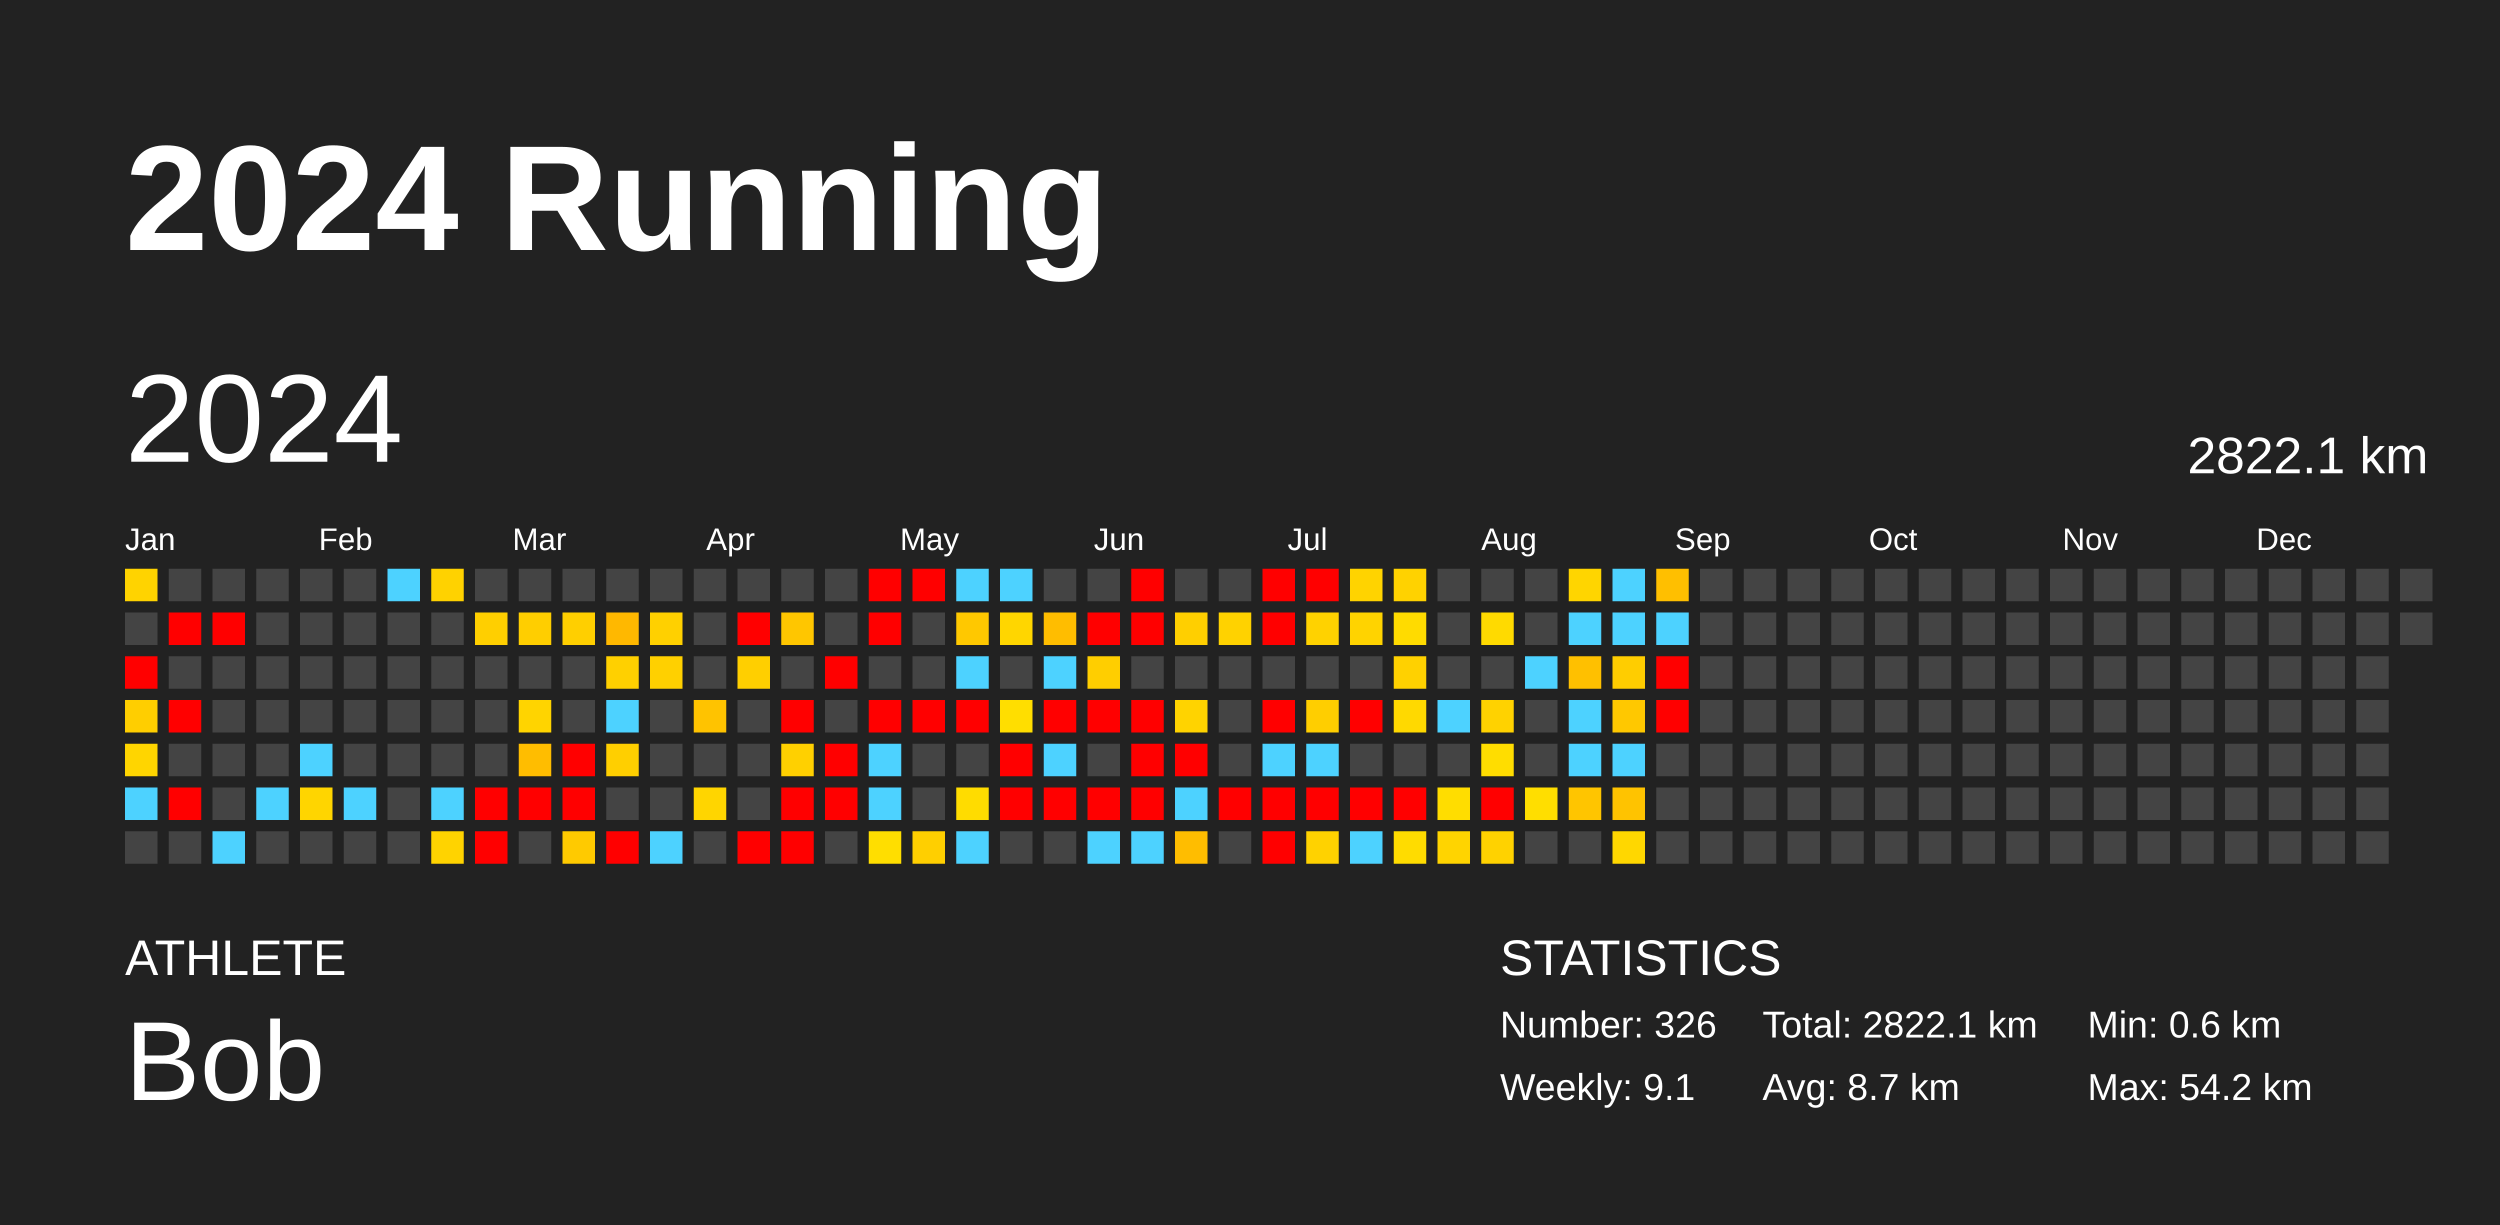
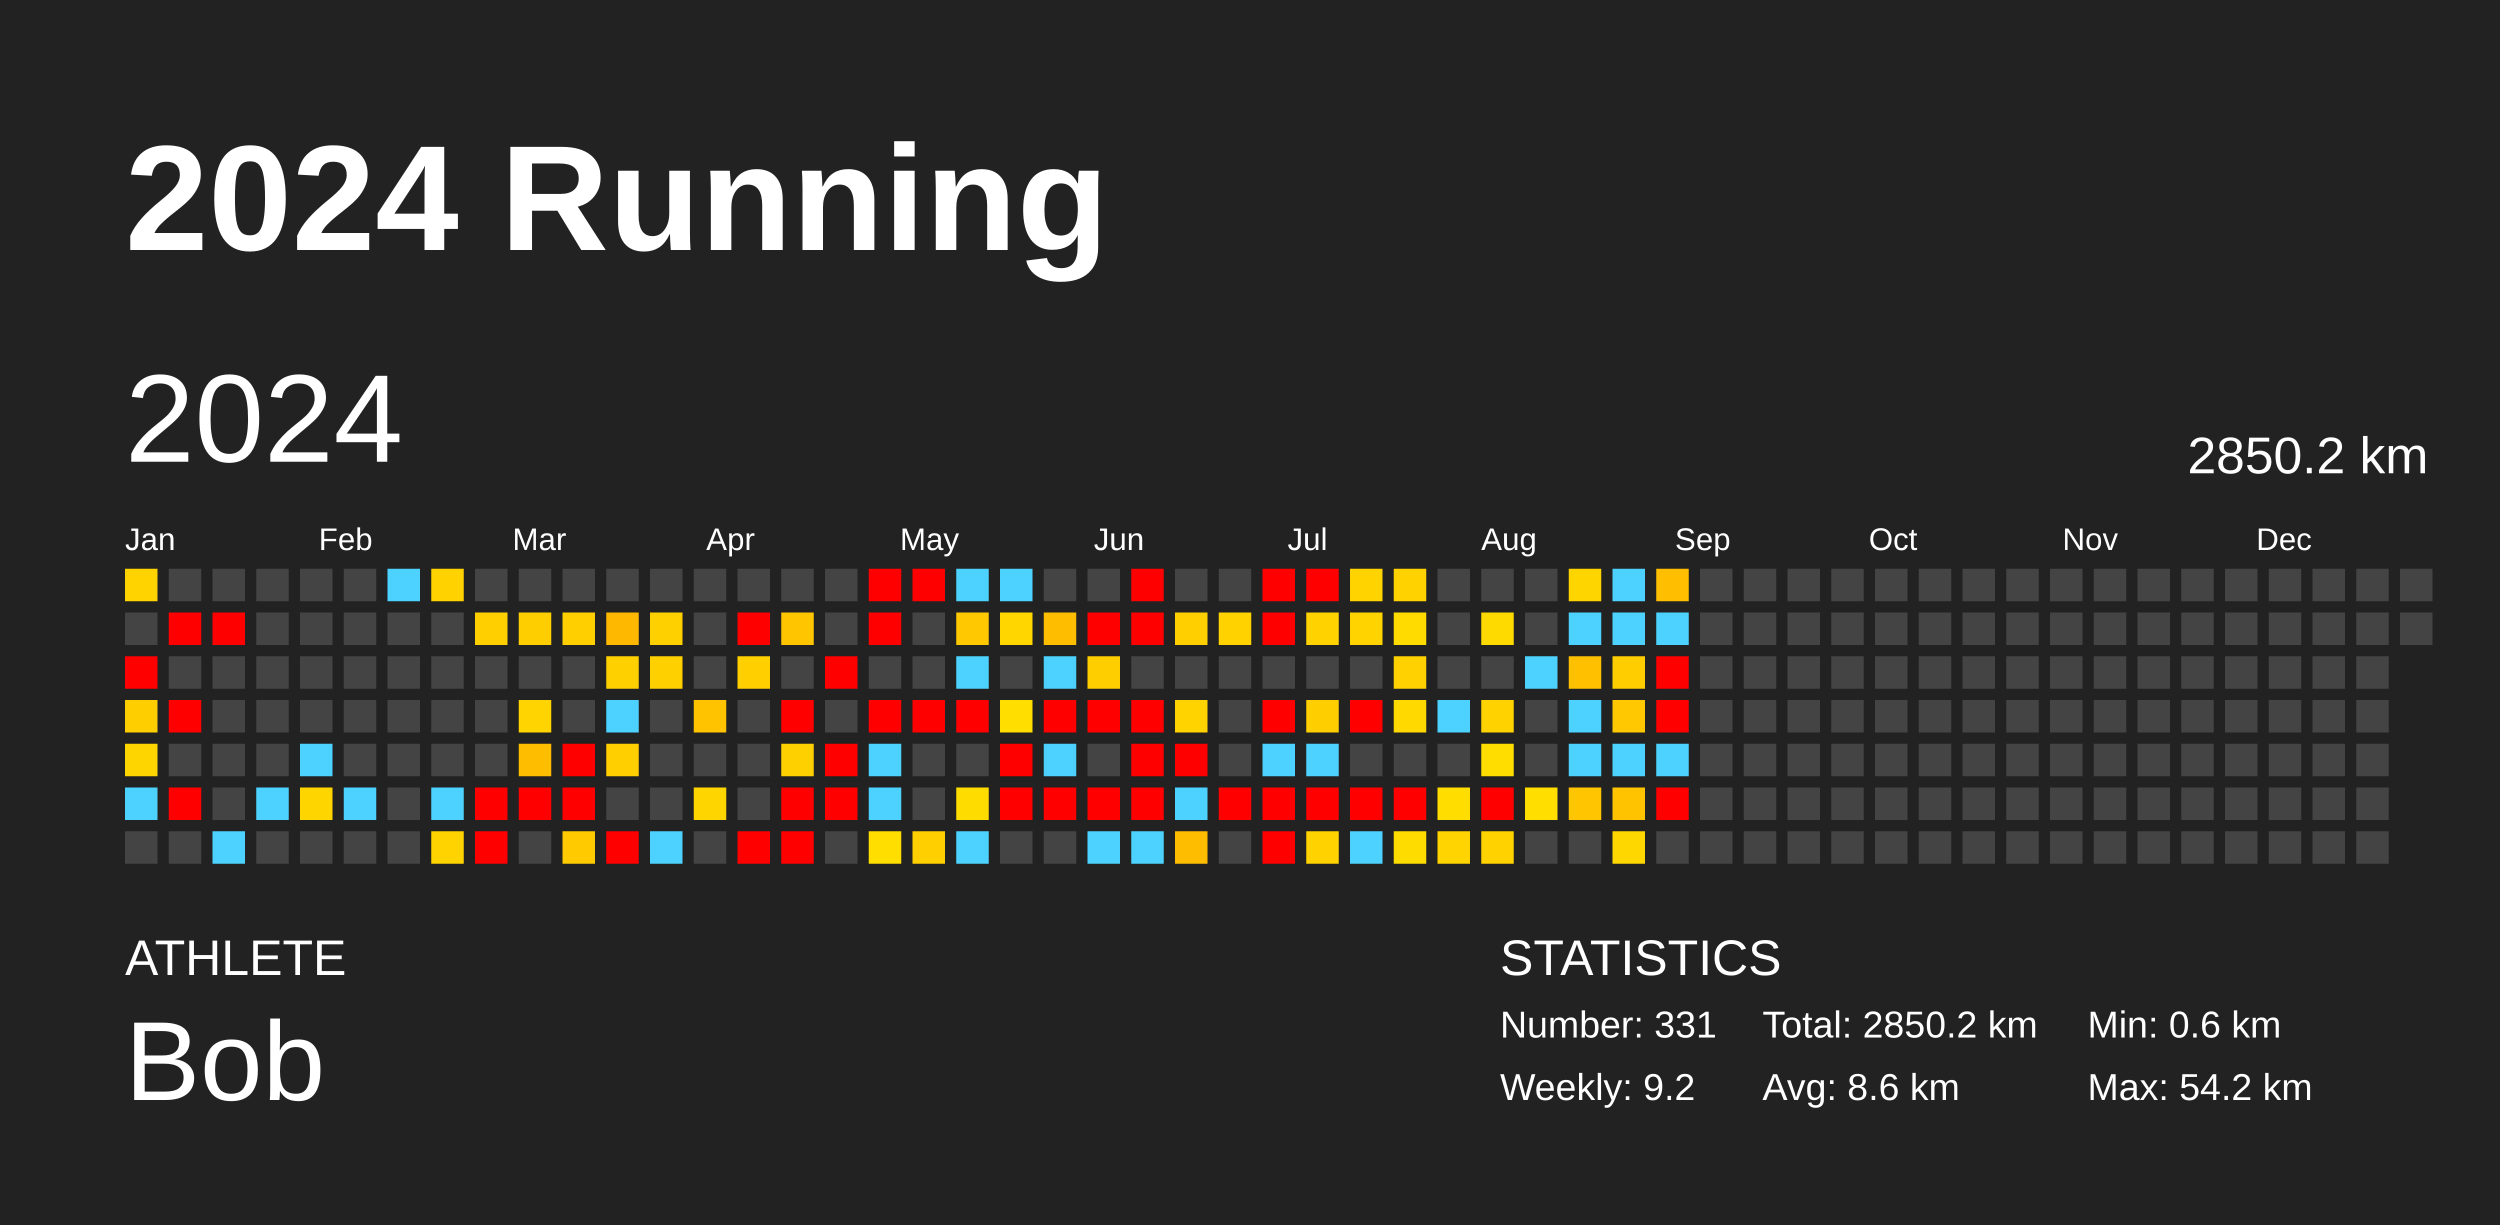
<svg xmlns="http://www.w3.org/2000/svg" baseProfile="full" height="98mm" version="1.1" viewBox="0,0,200,98" width="200mm">
  <defs />
  <rect fill="#222222" height="98" width="200" x="0" y="0" />
  <text fill="#FFFFFF" style="font-size:12px; font-family:Arial; font-weight:bold;" x="10" y="20">2024 Running</text>
  <text fill="#FFFFFF" style="font-size:4px; font-family:Arial" x="10" y="78">ATHLETE</text>
  <text fill="#FFFFFF" style="font-size:9px; font-family:Arial" x="10" y="88">Bob</text>
  <text fill="#FFFFFF" style="font-size:4px; font-family:Arial" x="120" y="78">STATISTICS</text>
-   <text fill="#FFFFFF" style="font-size:3px; font-family:Arial" x="120" y="83">Number: 326</text>
-   <text fill="#FFFFFF" style="font-size:3px; font-family:Arial" x="120" y="88">Weekly: 9.1</text>
-   <text fill="#FFFFFF" style="font-size:3px; font-family:Arial" x="141" y="83">Total: 2822.1 km</text>
-   <text fill="#FFFFFF" style="font-size:3px; font-family:Arial" x="141" y="88">Avg: 8.7 km</text>
+   <text fill="#FFFFFF" style="font-size:3px; font-family:Arial" x="120" y="83">Number: 331</text>
+   <text fill="#FFFFFF" style="font-size:3px; font-family:Arial" x="120" y="88">Weekly: 9.2</text>
+   <text fill="#FFFFFF" style="font-size:3px; font-family:Arial" x="141" y="83">Total: 2850.2 km</text>
+   <text fill="#FFFFFF" style="font-size:3px; font-family:Arial" x="141" y="88">Avg: 8.6 km</text>
  <text fill="#FFFFFF" style="font-size:3px; font-family:Arial" x="167" y="83">Min: 0.6 km</text>
  <text fill="#FFFFFF" style="font-size:3px; font-family:Arial" x="167" y="88">Max: 54.2 km</text>
  <text dominant-baseline="hanging" fill="#FFFFFF" style="font-size:10.0px; font-family:Arial;" x="10" y="30">2024</text>
-   <text dominant-baseline="hanging" fill="#FFFFFF" style="font-size:4.125px; font-family:Arial;" x="175" y="35">2822.1 km</text>
+   <text dominant-baseline="hanging" fill="#FFFFFF" style="font-size:4.125px; font-family:Arial;" x="175" y="35">2850.2 km</text>
  <text fill="#FFFFFF" style="font-size:2.5px; font-family:Arial" x="10.0" y="44">Jan</text>
  <text fill="#FFFFFF" style="font-size:2.5px; font-family:Arial" x="25.5" y="44">Feb</text>
  <text fill="#FFFFFF" style="font-size:2.5px; font-family:Arial" x="41.0" y="44">Mar</text>
  <text fill="#FFFFFF" style="font-size:2.5px; font-family:Arial" x="56.5" y="44">Apr</text>
  <text fill="#FFFFFF" style="font-size:2.5px; font-family:Arial" x="72.0" y="44">May</text>
  <text fill="#FFFFFF" style="font-size:2.5px; font-family:Arial" x="87.5" y="44">Jun</text>
  <text fill="#FFFFFF" style="font-size:2.5px; font-family:Arial" x="103.0" y="44">Jul</text>
  <text fill="#FFFFFF" style="font-size:2.5px; font-family:Arial" x="118.5" y="44">Aug</text>
  <text fill="#FFFFFF" style="font-size:2.5px; font-family:Arial" x="134.0" y="44">Sep</text>
  <text fill="#FFFFFF" style="font-size:2.5px; font-family:Arial" x="149.5" y="44">Oct</text>
  <text fill="#FFFFFF" style="font-size:2.5px; font-family:Arial" x="165.0" y="44">Nov</text>
  <text fill="#FFFFFF" style="font-size:2.5px; font-family:Arial" x="180.5" y="44">Dec</text>
  <rect fill="#ffd300" height="2.6" width="2.6" x="10.0" y="45.5" />
  <rect fill="#444444" height="2.6" width="2.6" x="10.0" y="49.0" />
  <rect fill="red" height="2.6" width="2.6" x="10.0" y="52.5" />
  <rect fill="#ffce00" height="2.6" width="2.6" x="10.0" y="56.0" />
  <rect fill="#ffd500" height="2.6" width="2.6" x="10.0" y="59.5" />
  <rect fill="#4dd2ff" height="2.6" width="2.6" x="10.0" y="63.0" />
  <rect fill="#444444" height="2.6" width="2.6" x="10.0" y="66.5" />
  <rect fill="#444444" height="2.6" width="2.6" x="13.5" y="45.5" />
  <rect fill="red" height="2.6" width="2.6" x="13.5" y="49.0" />
  <rect fill="#444444" height="2.6" width="2.6" x="13.5" y="52.5" />
  <rect fill="red" height="2.6" width="2.6" x="13.5" y="56.0" />
  <rect fill="#444444" height="2.6" width="2.6" x="13.5" y="59.5" />
  <rect fill="red" height="2.6" width="2.6" x="13.5" y="63.0" />
  <rect fill="#444444" height="2.6" width="2.6" x="13.5" y="66.5" />
  <rect fill="#444444" height="2.6" width="2.6" x="17.0" y="45.5" />
  <rect fill="red" height="2.6" width="2.6" x="17.0" y="49.0" />
  <rect fill="#444444" height="2.6" width="2.6" x="17.0" y="52.5" />
  <rect fill="#444444" height="2.6" width="2.6" x="17.0" y="56.0" />
  <rect fill="#444444" height="2.6" width="2.6" x="17.0" y="59.5" />
  <rect fill="#444444" height="2.6" width="2.6" x="17.0" y="63.0" />
  <rect fill="#4dd2ff" height="2.6" width="2.6" x="17.0" y="66.5" />
  <rect fill="#444444" height="2.6" width="2.6" x="20.5" y="45.5" />
  <rect fill="#444444" height="2.6" width="2.6" x="20.5" y="49.0" />
  <rect fill="#444444" height="2.6" width="2.6" x="20.5" y="52.5" />
  <rect fill="#444444" height="2.6" width="2.6" x="20.5" y="56.0" />
  <rect fill="#444444" height="2.6" width="2.6" x="20.5" y="59.5" />
  <rect fill="#4dd2ff" height="2.6" width="2.6" x="20.5" y="63.0" />
  <rect fill="#444444" height="2.6" width="2.6" x="20.5" y="66.5" />
  <rect fill="#444444" height="2.6" width="2.6" x="24.0" y="45.5" />
  <rect fill="#444444" height="2.6" width="2.6" x="24.0" y="49.0" />
  <rect fill="#444444" height="2.6" width="2.6" x="24.0" y="52.5" />
  <rect fill="#444444" height="2.6" width="2.6" x="24.0" y="56.0" />
  <rect fill="#4dd2ff" height="2.6" width="2.6" x="24.0" y="59.5" />
  <rect fill="#ffd500" height="2.6" width="2.6" x="24.0" y="63.0" />
  <rect fill="#444444" height="2.6" width="2.6" x="24.0" y="66.5" />
  <rect fill="#444444" height="2.6" width="2.6" x="27.5" y="45.5" />
  <rect fill="#444444" height="2.6" width="2.6" x="27.5" y="49.0" />
  <rect fill="#444444" height="2.6" width="2.6" x="27.5" y="52.5" />
  <rect fill="#444444" height="2.6" width="2.6" x="27.5" y="56.0" />
  <rect fill="#444444" height="2.6" width="2.6" x="27.5" y="59.5" />
  <rect fill="#4dd2ff" height="2.6" width="2.6" x="27.5" y="63.0" />
  <rect fill="#444444" height="2.6" width="2.6" x="27.5" y="66.5" />
  <rect fill="#4dd2ff" height="2.6" width="2.6" x="31.0" y="45.5" />
  <rect fill="#444444" height="2.6" width="2.6" x="31.0" y="49.0" />
  <rect fill="#444444" height="2.6" width="2.6" x="31.0" y="52.5" />
  <rect fill="#444444" height="2.6" width="2.6" x="31.0" y="56.0" />
  <rect fill="#444444" height="2.6" width="2.6" x="31.0" y="59.5" />
  <rect fill="#444444" height="2.6" width="2.6" x="31.0" y="63.0" />
  <rect fill="#444444" height="2.6" width="2.6" x="31.0" y="66.5" />
  <rect fill="#ffd200" height="2.6" width="2.6" x="34.5" y="45.5" />
  <rect fill="#444444" height="2.6" width="2.6" x="34.5" y="49.0" />
  <rect fill="#444444" height="2.6" width="2.6" x="34.5" y="52.5" />
  <rect fill="#444444" height="2.6" width="2.6" x="34.5" y="56.0" />
  <rect fill="#444444" height="2.6" width="2.6" x="34.5" y="59.5" />
  <rect fill="#4dd2ff" height="2.6" width="2.6" x="34.5" y="63.0" />
  <rect fill="#ffd300" height="2.6" width="2.6" x="34.5" y="66.5" />
  <rect fill="#444444" height="2.6" width="2.6" x="38.0" y="45.5" />
  <rect fill="#ffcf00" height="2.6" width="2.6" x="38.0" y="49.0" />
  <rect fill="#444444" height="2.6" width="2.6" x="38.0" y="52.5" />
  <rect fill="#444444" height="2.6" width="2.6" x="38.0" y="56.0" />
  <rect fill="#444444" height="2.6" width="2.6" x="38.0" y="59.5" />
  <rect fill="red" height="2.6" width="2.6" x="38.0" y="63.0" />
  <rect fill="red" height="2.6" width="2.6" x="38.0" y="66.5" />
  <rect fill="#444444" height="2.6" width="2.6" x="41.5" y="45.5" />
  <rect fill="#ffce00" height="2.6" width="2.6" x="41.5" y="49.0" />
  <rect fill="#444444" height="2.6" width="2.6" x="41.5" y="52.5" />
  <rect fill="#ffd400" height="2.6" width="2.6" x="41.5" y="56.0" />
  <rect fill="#ffbd00" height="2.6" width="2.6" x="41.5" y="59.5" />
  <rect fill="red" height="2.6" width="2.6" x="41.5" y="63.0" />
  <rect fill="#444444" height="2.6" width="2.6" x="41.5" y="66.5" />
  <rect fill="#444444" height="2.6" width="2.6" x="45.0" y="45.5" />
  <rect fill="#ffcf00" height="2.6" width="2.6" x="45.0" y="49.0" />
  <rect fill="#444444" height="2.6" width="2.6" x="45.0" y="52.5" />
  <rect fill="#444444" height="2.6" width="2.6" x="45.0" y="56.0" />
  <rect fill="red" height="2.6" width="2.6" x="45.0" y="59.5" />
  <rect fill="red" height="2.6" width="2.6" x="45.0" y="63.0" />
  <rect fill="#ffca00" height="2.6" width="2.6" x="45.0" y="66.5" />
  <rect fill="#444444" height="2.6" width="2.6" x="48.5" y="45.5" />
  <rect fill="#ffb800" height="2.6" width="2.6" x="48.5" y="49.0" />
  <rect fill="#ffd000" height="2.6" width="2.6" x="48.5" y="52.5" />
  <rect fill="#4dd2ff" height="2.6" width="2.6" x="48.5" y="56.0" />
  <rect fill="#ffcf00" height="2.6" width="2.6" x="48.5" y="59.5" />
  <rect fill="#444444" height="2.6" width="2.6" x="48.5" y="63.0" />
  <rect fill="red" height="2.6" width="2.6" x="48.5" y="66.5" />
  <rect fill="#444444" height="2.6" width="2.6" x="52.0" y="45.5" />
  <rect fill="#ffd000" height="2.6" width="2.6" x="52.0" y="49.0" />
  <rect fill="#ffd000" height="2.6" width="2.6" x="52.0" y="52.5" />
  <rect fill="#444444" height="2.6" width="2.6" x="52.0" y="56.0" />
  <rect fill="#444444" height="2.6" width="2.6" x="52.0" y="59.5" />
  <rect fill="#444444" height="2.6" width="2.6" x="52.0" y="63.0" />
  <rect fill="#4dd2ff" height="2.6" width="2.6" x="52.0" y="66.5" />
  <rect fill="#444444" height="2.6" width="2.6" x="55.5" y="45.5" />
  <rect fill="#444444" height="2.6" width="2.6" x="55.5" y="49.0" />
  <rect fill="#444444" height="2.6" width="2.6" x="55.5" y="52.5" />
  <rect fill="#ffc300" height="2.6" width="2.6" x="55.5" y="56.0" />
  <rect fill="#444444" height="2.6" width="2.6" x="55.5" y="59.5" />
  <rect fill="#ffd500" height="2.6" width="2.6" x="55.5" y="63.0" />
  <rect fill="#444444" height="2.6" width="2.6" x="55.5" y="66.5" />
  <rect fill="#444444" height="2.6" width="2.6" x="59.0" y="45.5" />
  <rect fill="red" height="2.6" width="2.6" x="59.0" y="49.0" />
  <rect fill="#ffcf00" height="2.6" width="2.6" x="59.0" y="52.5" />
  <rect fill="#444444" height="2.6" width="2.6" x="59.0" y="56.0" />
  <rect fill="#444444" height="2.6" width="2.6" x="59.0" y="59.5" />
  <rect fill="#444444" height="2.6" width="2.6" x="59.0" y="63.0" />
  <rect fill="red" height="2.6" width="2.6" x="59.0" y="66.5" />
  <rect fill="#444444" height="2.6" width="2.6" x="62.5" y="45.5" />
  <rect fill="#ffc600" height="2.6" width="2.6" x="62.5" y="49.0" />
  <rect fill="#444444" height="2.6" width="2.6" x="62.5" y="52.5" />
  <rect fill="red" height="2.6" width="2.6" x="62.5" y="56.0" />
  <rect fill="#ffd000" height="2.6" width="2.6" x="62.5" y="59.5" />
  <rect fill="red" height="2.6" width="2.6" x="62.5" y="63.0" />
  <rect fill="red" height="2.6" width="2.6" x="62.5" y="66.5" />
  <rect fill="#444444" height="2.6" width="2.6" x="66.0" y="45.5" />
  <rect fill="#444444" height="2.6" width="2.6" x="66.0" y="49.0" />
  <rect fill="red" height="2.6" width="2.6" x="66.0" y="52.5" />
  <rect fill="#444444" height="2.6" width="2.6" x="66.0" y="56.0" />
  <rect fill="red" height="2.6" width="2.6" x="66.0" y="59.5" />
  <rect fill="red" height="2.6" width="2.6" x="66.0" y="63.0" />
  <rect fill="#444444" height="2.6" width="2.6" x="66.0" y="66.5" />
  <rect fill="red" height="2.6" width="2.6" x="69.5" y="45.5" />
  <rect fill="red" height="2.6" width="2.6" x="69.5" y="49.0" />
  <rect fill="#444444" height="2.6" width="2.6" x="69.5" y="52.5" />
  <rect fill="red" height="2.6" width="2.6" x="69.5" y="56.0" />
  <rect fill="#4dd2ff" height="2.6" width="2.6" x="69.5" y="59.5" />
  <rect fill="#4dd2ff" height="2.6" width="2.6" x="69.5" y="63.0" />
  <rect fill="#ffde00" height="2.6" width="2.6" x="69.5" y="66.5" />
  <rect fill="red" height="2.6" width="2.6" x="73.0" y="45.5" />
  <rect fill="#444444" height="2.6" width="2.6" x="73.0" y="49.0" />
  <rect fill="#444444" height="2.6" width="2.6" x="73.0" y="52.5" />
  <rect fill="red" height="2.6" width="2.6" x="73.0" y="56.0" />
  <rect fill="#444444" height="2.6" width="2.6" x="73.0" y="59.5" />
  <rect fill="#444444" height="2.6" width="2.6" x="73.0" y="63.0" />
  <rect fill="#ffcf00" height="2.6" width="2.6" x="73.0" y="66.5" />
  <rect fill="#4dd2ff" height="2.6" width="2.6" x="76.5" y="45.5" />
  <rect fill="#ffc800" height="2.6" width="2.6" x="76.5" y="49.0" />
  <rect fill="#4dd2ff" height="2.6" width="2.6" x="76.5" y="52.5" />
  <rect fill="red" height="2.6" width="2.6" x="76.5" y="56.0" />
  <rect fill="#444444" height="2.6" width="2.6" x="76.5" y="59.5" />
  <rect fill="#ffdc00" height="2.6" width="2.6" x="76.5" y="63.0" />
  <rect fill="#4dd2ff" height="2.6" width="2.6" x="76.5" y="66.5" />
  <rect fill="#4dd2ff" height="2.6" width="2.6" x="80.0" y="45.5" />
  <rect fill="#ffd600" height="2.6" width="2.6" x="80.0" y="49.0" />
  <rect fill="#444444" height="2.6" width="2.6" x="80.0" y="52.5" />
  <rect fill="#ffde00" height="2.6" width="2.6" x="80.0" y="56.0" />
  <rect fill="red" height="2.6" width="2.6" x="80.0" y="59.5" />
  <rect fill="red" height="2.6" width="2.6" x="80.0" y="63.0" />
  <rect fill="#444444" height="2.6" width="2.6" x="80.0" y="66.5" />
  <rect fill="#444444" height="2.6" width="2.6" x="83.5" y="45.5" />
  <rect fill="#ffbd00" height="2.6" width="2.6" x="83.5" y="49.0" />
  <rect fill="#4dd2ff" height="2.6" width="2.6" x="83.5" y="52.5" />
  <rect fill="red" height="2.6" width="2.6" x="83.5" y="56.0" />
  <rect fill="#4dd2ff" height="2.6" width="2.6" x="83.5" y="59.5" />
  <rect fill="red" height="2.6" width="2.6" x="83.5" y="63.0" />
  <rect fill="#444444" height="2.6" width="2.6" x="83.5" y="66.5" />
  <rect fill="#444444" height="2.6" width="2.6" x="87.0" y="45.5" />
  <rect fill="red" height="2.6" width="2.6" x="87.0" y="49.0" />
  <rect fill="#ffce00" height="2.6" width="2.6" x="87.0" y="52.5" />
  <rect fill="red" height="2.6" width="2.6" x="87.0" y="56.0" />
  <rect fill="#444444" height="2.6" width="2.6" x="87.0" y="59.5" />
  <rect fill="red" height="2.6" width="2.6" x="87.0" y="63.0" />
  <rect fill="#4dd2ff" height="2.6" width="2.6" x="87.0" y="66.5" />
  <rect fill="red" height="2.6" width="2.6" x="90.5" y="45.5" />
  <rect fill="red" height="2.6" width="2.6" x="90.5" y="49.0" />
  <rect fill="#444444" height="2.6" width="2.6" x="90.5" y="52.5" />
  <rect fill="red" height="2.6" width="2.6" x="90.5" y="56.0" />
  <rect fill="red" height="2.6" width="2.6" x="90.5" y="59.5" />
  <rect fill="red" height="2.6" width="2.6" x="90.5" y="63.0" />
  <rect fill="#4dd2ff" height="2.6" width="2.6" x="90.5" y="66.5" />
  <rect fill="#444444" height="2.6" width="2.6" x="94.0" y="45.5" />
  <rect fill="#ffcf00" height="2.6" width="2.6" x="94.0" y="49.0" />
  <rect fill="#444444" height="2.6" width="2.6" x="94.0" y="52.5" />
  <rect fill="#ffd300" height="2.6" width="2.6" x="94.0" y="56.0" />
  <rect fill="red" height="2.6" width="2.6" x="94.0" y="59.5" />
  <rect fill="#4dd2ff" height="2.6" width="2.6" x="94.0" y="63.0" />
  <rect fill="#ffbd00" height="2.6" width="2.6" x="94.0" y="66.5" />
  <rect fill="#444444" height="2.6" width="2.6" x="97.5" y="45.5" />
  <rect fill="#ffd200" height="2.6" width="2.6" x="97.5" y="49.0" />
  <rect fill="#444444" height="2.6" width="2.6" x="97.5" y="52.5" />
  <rect fill="#444444" height="2.6" width="2.6" x="97.5" y="56.0" />
  <rect fill="#444444" height="2.6" width="2.6" x="97.5" y="59.5" />
  <rect fill="red" height="2.6" width="2.6" x="97.5" y="63.0" />
  <rect fill="#444444" height="2.6" width="2.6" x="97.5" y="66.5" />
  <rect fill="red" height="2.6" width="2.6" x="101.0" y="45.5" />
  <rect fill="red" height="2.6" width="2.6" x="101.0" y="49.0" />
  <rect fill="#444444" height="2.6" width="2.6" x="101.0" y="52.5" />
  <rect fill="red" height="2.6" width="2.6" x="101.0" y="56.0" />
  <rect fill="#4dd2ff" height="2.6" width="2.6" x="101.0" y="59.5" />
  <rect fill="red" height="2.6" width="2.6" x="101.0" y="63.0" />
  <rect fill="red" height="2.6" width="2.6" x="101.0" y="66.5" />
  <rect fill="red" height="2.6" width="2.6" x="104.5" y="45.5" />
  <rect fill="#ffd200" height="2.6" width="2.6" x="104.5" y="49.0" />
  <rect fill="#444444" height="2.6" width="2.6" x="104.5" y="52.5" />
  <rect fill="#ffce00" height="2.6" width="2.6" x="104.5" y="56.0" />
  <rect fill="#4dd2ff" height="2.6" width="2.6" x="104.5" y="59.5" />
  <rect fill="red" height="2.6" width="2.6" x="104.5" y="63.0" />
  <rect fill="#ffd200" height="2.6" width="2.6" x="104.5" y="66.5" />
  <rect fill="#ffd300" height="2.6" width="2.6" x="108.0" y="45.5" />
  <rect fill="#ffd300" height="2.6" width="2.6" x="108.0" y="49.0" />
  <rect fill="#444444" height="2.6" width="2.6" x="108.0" y="52.5" />
  <rect fill="red" height="2.6" width="2.6" x="108.0" y="56.0" />
  <rect fill="#444444" height="2.6" width="2.6" x="108.0" y="59.5" />
  <rect fill="red" height="2.6" width="2.6" x="108.0" y="63.0" />
  <rect fill="#4dd2ff" height="2.6" width="2.6" x="108.0" y="66.5" />
  <rect fill="#ffd200" height="2.6" width="2.6" x="111.5" y="45.5" />
  <rect fill="#ffdb00" height="2.6" width="2.6" x="111.5" y="49.0" />
  <rect fill="#ffd100" height="2.6" width="2.6" x="111.5" y="52.5" />
  <rect fill="#ffd900" height="2.6" width="2.6" x="111.5" y="56.0" />
  <rect fill="#444444" height="2.6" width="2.6" x="111.5" y="59.5" />
  <rect fill="red" height="2.6" width="2.6" x="111.5" y="63.0" />
  <rect fill="#ffdc00" height="2.6" width="2.6" x="111.5" y="66.5" />
  <rect fill="#444444" height="2.6" width="2.6" x="115.0" y="45.5" />
  <rect fill="#444444" height="2.6" width="2.6" x="115.0" y="49.0" />
  <rect fill="#444444" height="2.6" width="2.6" x="115.0" y="52.5" />
  <rect fill="#4dd2ff" height="2.6" width="2.6" x="115.0" y="56.0" />
  <rect fill="#444444" height="2.6" width="2.6" x="115.0" y="59.5" />
  <rect fill="#ffdd00" height="2.6" width="2.6" x="115.0" y="63.0" />
  <rect fill="#ffd400" height="2.6" width="2.6" x="115.0" y="66.5" />
  <rect fill="#444444" height="2.6" width="2.6" x="118.5" y="45.5" />
  <rect fill="#ffda00" height="2.6" width="2.6" x="118.5" y="49.0" />
  <rect fill="#444444" height="2.6" width="2.6" x="118.5" y="52.5" />
  <rect fill="#ffd200" height="2.6" width="2.6" x="118.5" y="56.0" />
  <rect fill="#ffdd00" height="2.6" width="2.6" x="118.5" y="59.5" />
  <rect fill="red" height="2.6" width="2.6" x="118.5" y="63.0" />
  <rect fill="#ffd200" height="2.6" width="2.6" x="118.5" y="66.5" />
  <rect fill="#444444" height="2.6" width="2.6" x="122.0" y="45.5" />
  <rect fill="#444444" height="2.6" width="2.6" x="122.0" y="49.0" />
  <rect fill="#4dd2ff" height="2.6" width="2.6" x="122.0" y="52.5" />
  <rect fill="#444444" height="2.6" width="2.6" x="122.0" y="56.0" />
  <rect fill="#444444" height="2.6" width="2.6" x="122.0" y="59.5" />
  <rect fill="#ffde00" height="2.6" width="2.6" x="122.0" y="63.0" />
  <rect fill="#444444" height="2.6" width="2.6" x="122.0" y="66.5" />
  <rect fill="#ffd500" height="2.6" width="2.6" x="125.5" y="45.5" />
  <rect fill="#4dd2ff" height="2.6" width="2.6" x="125.5" y="49.0" />
  <rect fill="#ffc000" height="2.6" width="2.6" x="125.5" y="52.5" />
  <rect fill="#4dd2ff" height="2.6" width="2.6" x="125.5" y="56.0" />
  <rect fill="#4dd2ff" height="2.6" width="2.6" x="125.5" y="59.5" />
  <rect fill="#ffc500" height="2.6" width="2.6" x="125.5" y="63.0" />
  <rect fill="#444444" height="2.6" width="2.6" x="125.5" y="66.5" />
  <rect fill="#4dd2ff" height="2.6" width="2.6" x="129.0" y="45.5" />
  <rect fill="#4dd2ff" height="2.6" width="2.6" x="129.0" y="49.0" />
  <rect fill="#ffcd00" height="2.6" width="2.6" x="129.0" y="52.5" />
  <rect fill="#ffc800" height="2.6" width="2.6" x="129.0" y="56.0" />
  <rect fill="#4dd2ff" height="2.6" width="2.6" x="129.0" y="59.5" />
  <rect fill="#ffc300" height="2.6" width="2.6" x="129.0" y="63.0" />
  <rect fill="#ffd700" height="2.6" width="2.6" x="129.0" y="66.5" />
  <rect fill="#ffbf00" height="2.6" width="2.6" x="132.5" y="45.5" />
  <rect fill="#4dd2ff" height="2.6" width="2.6" x="132.5" y="49.0" />
  <rect fill="red" height="2.6" width="2.6" x="132.5" y="52.5" />
  <rect fill="red" height="2.6" width="2.6" x="132.5" y="56.0" />
-   <rect fill="#444444" height="2.6" width="2.6" x="132.5" y="59.5" />
-   <rect fill="#444444" height="2.6" width="2.6" x="132.5" y="63.0" />
+   <rect fill="#4dd2ff" height="2.6" width="2.6" x="132.5" y="59.5" />
+   <rect fill="red" height="2.6" width="2.6" x="132.5" y="63.0" />
  <rect fill="#444444" height="2.6" width="2.6" x="132.5" y="66.5" />
  <rect fill="#444444" height="2.6" width="2.6" x="136.0" y="45.5" />
  <rect fill="#444444" height="2.6" width="2.6" x="136.0" y="49.0" />
  <rect fill="#444444" height="2.6" width="2.6" x="136.0" y="52.5" />
  <rect fill="#444444" height="2.6" width="2.6" x="136.0" y="56.0" />
  <rect fill="#444444" height="2.6" width="2.6" x="136.0" y="59.5" />
  <rect fill="#444444" height="2.6" width="2.6" x="136.0" y="63.0" />
  <rect fill="#444444" height="2.6" width="2.6" x="136.0" y="66.5" />
  <rect fill="#444444" height="2.6" width="2.6" x="139.5" y="45.5" />
  <rect fill="#444444" height="2.6" width="2.6" x="139.5" y="49.0" />
  <rect fill="#444444" height="2.6" width="2.6" x="139.5" y="52.5" />
  <rect fill="#444444" height="2.6" width="2.6" x="139.5" y="56.0" />
  <rect fill="#444444" height="2.6" width="2.6" x="139.5" y="59.5" />
  <rect fill="#444444" height="2.6" width="2.6" x="139.5" y="63.0" />
  <rect fill="#444444" height="2.6" width="2.6" x="139.5" y="66.5" />
  <rect fill="#444444" height="2.6" width="2.6" x="143.0" y="45.5" />
  <rect fill="#444444" height="2.6" width="2.6" x="143.0" y="49.0" />
  <rect fill="#444444" height="2.6" width="2.6" x="143.0" y="52.5" />
  <rect fill="#444444" height="2.6" width="2.6" x="143.0" y="56.0" />
  <rect fill="#444444" height="2.6" width="2.6" x="143.0" y="59.5" />
  <rect fill="#444444" height="2.6" width="2.6" x="143.0" y="63.0" />
  <rect fill="#444444" height="2.6" width="2.6" x="143.0" y="66.5" />
  <rect fill="#444444" height="2.6" width="2.6" x="146.5" y="45.5" />
  <rect fill="#444444" height="2.6" width="2.6" x="146.5" y="49.0" />
  <rect fill="#444444" height="2.6" width="2.6" x="146.5" y="52.5" />
  <rect fill="#444444" height="2.6" width="2.6" x="146.5" y="56.0" />
  <rect fill="#444444" height="2.6" width="2.6" x="146.5" y="59.5" />
  <rect fill="#444444" height="2.6" width="2.6" x="146.5" y="63.0" />
  <rect fill="#444444" height="2.6" width="2.6" x="146.5" y="66.5" />
  <rect fill="#444444" height="2.6" width="2.6" x="150.0" y="45.5" />
  <rect fill="#444444" height="2.6" width="2.6" x="150.0" y="49.0" />
  <rect fill="#444444" height="2.6" width="2.6" x="150.0" y="52.5" />
  <rect fill="#444444" height="2.6" width="2.6" x="150.0" y="56.0" />
  <rect fill="#444444" height="2.6" width="2.6" x="150.0" y="59.5" />
  <rect fill="#444444" height="2.6" width="2.6" x="150.0" y="63.0" />
  <rect fill="#444444" height="2.6" width="2.6" x="150.0" y="66.5" />
  <rect fill="#444444" height="2.6" width="2.6" x="153.5" y="45.5" />
  <rect fill="#444444" height="2.6" width="2.6" x="153.5" y="49.0" />
  <rect fill="#444444" height="2.6" width="2.6" x="153.5" y="52.5" />
  <rect fill="#444444" height="2.6" width="2.6" x="153.5" y="56.0" />
  <rect fill="#444444" height="2.6" width="2.6" x="153.5" y="59.5" />
  <rect fill="#444444" height="2.6" width="2.6" x="153.5" y="63.0" />
  <rect fill="#444444" height="2.6" width="2.6" x="153.5" y="66.5" />
  <rect fill="#444444" height="2.6" width="2.6" x="157.0" y="45.5" />
  <rect fill="#444444" height="2.6" width="2.6" x="157.0" y="49.0" />
  <rect fill="#444444" height="2.6" width="2.6" x="157.0" y="52.5" />
  <rect fill="#444444" height="2.6" width="2.6" x="157.0" y="56.0" />
  <rect fill="#444444" height="2.6" width="2.6" x="157.0" y="59.5" />
  <rect fill="#444444" height="2.6" width="2.6" x="157.0" y="63.0" />
  <rect fill="#444444" height="2.6" width="2.6" x="157.0" y="66.5" />
  <rect fill="#444444" height="2.6" width="2.6" x="160.5" y="45.5" />
  <rect fill="#444444" height="2.6" width="2.6" x="160.5" y="49.0" />
  <rect fill="#444444" height="2.6" width="2.6" x="160.5" y="52.5" />
  <rect fill="#444444" height="2.6" width="2.6" x="160.5" y="56.0" />
  <rect fill="#444444" height="2.6" width="2.6" x="160.5" y="59.5" />
  <rect fill="#444444" height="2.6" width="2.6" x="160.5" y="63.0" />
  <rect fill="#444444" height="2.6" width="2.6" x="160.5" y="66.5" />
  <rect fill="#444444" height="2.6" width="2.6" x="164.0" y="45.5" />
  <rect fill="#444444" height="2.6" width="2.6" x="164.0" y="49.0" />
  <rect fill="#444444" height="2.6" width="2.6" x="164.0" y="52.5" />
  <rect fill="#444444" height="2.6" width="2.6" x="164.0" y="56.0" />
  <rect fill="#444444" height="2.6" width="2.6" x="164.0" y="59.5" />
  <rect fill="#444444" height="2.6" width="2.6" x="164.0" y="63.0" />
  <rect fill="#444444" height="2.6" width="2.6" x="164.0" y="66.5" />
  <rect fill="#444444" height="2.6" width="2.6" x="167.5" y="45.5" />
  <rect fill="#444444" height="2.6" width="2.6" x="167.5" y="49.0" />
  <rect fill="#444444" height="2.6" width="2.6" x="167.5" y="52.5" />
  <rect fill="#444444" height="2.6" width="2.6" x="167.5" y="56.0" />
  <rect fill="#444444" height="2.6" width="2.6" x="167.5" y="59.5" />
  <rect fill="#444444" height="2.6" width="2.6" x="167.5" y="63.0" />
  <rect fill="#444444" height="2.6" width="2.6" x="167.5" y="66.5" />
  <rect fill="#444444" height="2.6" width="2.6" x="171.0" y="45.5" />
  <rect fill="#444444" height="2.6" width="2.6" x="171.0" y="49.0" />
  <rect fill="#444444" height="2.6" width="2.6" x="171.0" y="52.5" />
  <rect fill="#444444" height="2.6" width="2.6" x="171.0" y="56.0" />
  <rect fill="#444444" height="2.6" width="2.6" x="171.0" y="59.5" />
  <rect fill="#444444" height="2.6" width="2.6" x="171.0" y="63.0" />
  <rect fill="#444444" height="2.6" width="2.6" x="171.0" y="66.5" />
  <rect fill="#444444" height="2.6" width="2.6" x="174.5" y="45.5" />
  <rect fill="#444444" height="2.6" width="2.6" x="174.5" y="49.0" />
  <rect fill="#444444" height="2.6" width="2.6" x="174.5" y="52.5" />
  <rect fill="#444444" height="2.6" width="2.6" x="174.5" y="56.0" />
  <rect fill="#444444" height="2.6" width="2.6" x="174.5" y="59.5" />
  <rect fill="#444444" height="2.6" width="2.6" x="174.5" y="63.0" />
  <rect fill="#444444" height="2.6" width="2.6" x="174.5" y="66.5" />
  <rect fill="#444444" height="2.6" width="2.6" x="178.0" y="45.5" />
  <rect fill="#444444" height="2.6" width="2.6" x="178.0" y="49.0" />
  <rect fill="#444444" height="2.6" width="2.6" x="178.0" y="52.5" />
  <rect fill="#444444" height="2.6" width="2.6" x="178.0" y="56.0" />
  <rect fill="#444444" height="2.6" width="2.6" x="178.0" y="59.5" />
  <rect fill="#444444" height="2.6" width="2.6" x="178.0" y="63.0" />
  <rect fill="#444444" height="2.6" width="2.6" x="178.0" y="66.5" />
  <rect fill="#444444" height="2.6" width="2.6" x="181.5" y="45.5" />
  <rect fill="#444444" height="2.6" width="2.6" x="181.5" y="49.0" />
  <rect fill="#444444" height="2.6" width="2.6" x="181.5" y="52.5" />
  <rect fill="#444444" height="2.6" width="2.6" x="181.5" y="56.0" />
  <rect fill="#444444" height="2.6" width="2.6" x="181.5" y="59.5" />
  <rect fill="#444444" height="2.6" width="2.6" x="181.5" y="63.0" />
  <rect fill="#444444" height="2.6" width="2.6" x="181.5" y="66.5" />
  <rect fill="#444444" height="2.6" width="2.6" x="185.0" y="45.5" />
  <rect fill="#444444" height="2.6" width="2.6" x="185.0" y="49.0" />
  <rect fill="#444444" height="2.6" width="2.6" x="185.0" y="52.5" />
  <rect fill="#444444" height="2.6" width="2.6" x="185.0" y="56.0" />
  <rect fill="#444444" height="2.6" width="2.6" x="185.0" y="59.5" />
  <rect fill="#444444" height="2.6" width="2.6" x="185.0" y="63.0" />
  <rect fill="#444444" height="2.6" width="2.6" x="185.0" y="66.5" />
  <rect fill="#444444" height="2.6" width="2.6" x="188.5" y="45.5" />
  <rect fill="#444444" height="2.6" width="2.6" x="188.5" y="49.0" />
  <rect fill="#444444" height="2.6" width="2.6" x="188.5" y="52.5" />
  <rect fill="#444444" height="2.6" width="2.6" x="188.5" y="56.0" />
  <rect fill="#444444" height="2.6" width="2.6" x="188.5" y="59.5" />
  <rect fill="#444444" height="2.6" width="2.6" x="188.5" y="63.0" />
  <rect fill="#444444" height="2.6" width="2.6" x="188.5" y="66.5" />
  <rect fill="#444444" height="2.6" width="2.6" x="192.0" y="45.5" />
  <rect fill="#444444" height="2.6" width="2.6" x="192.0" y="49.0" />
</svg>
